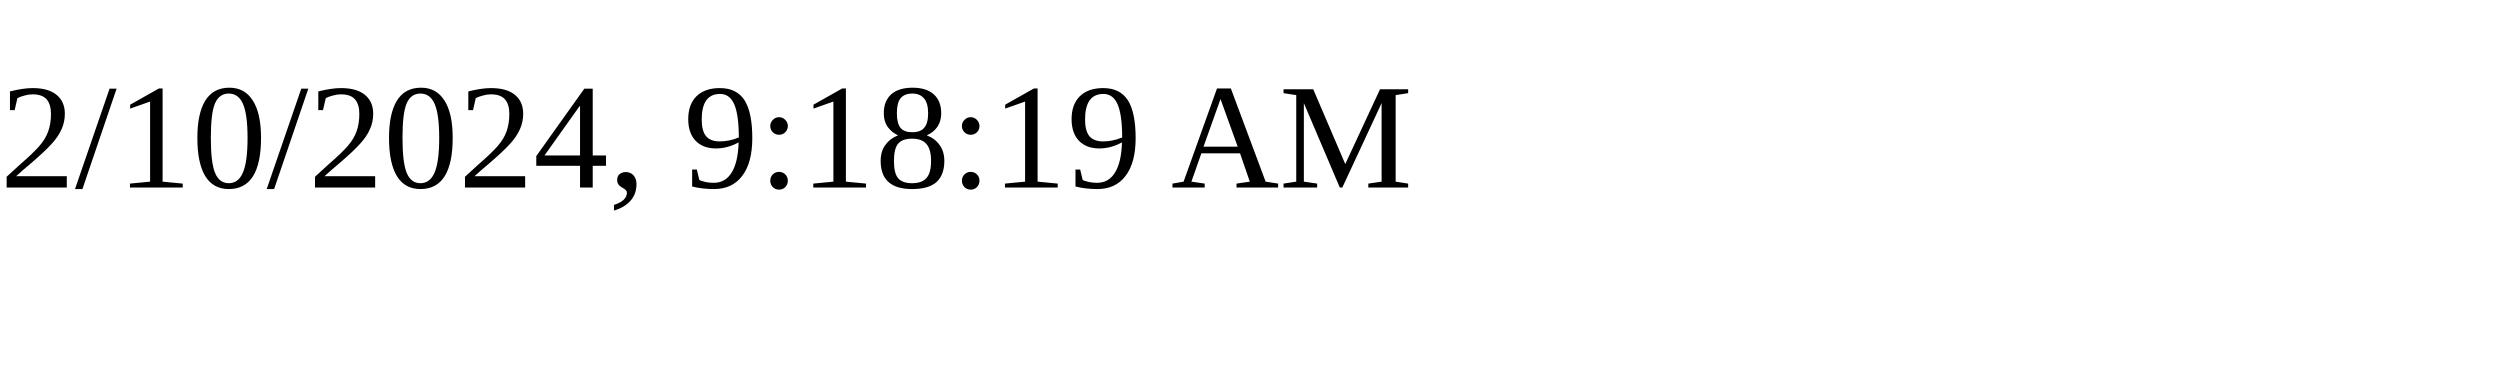
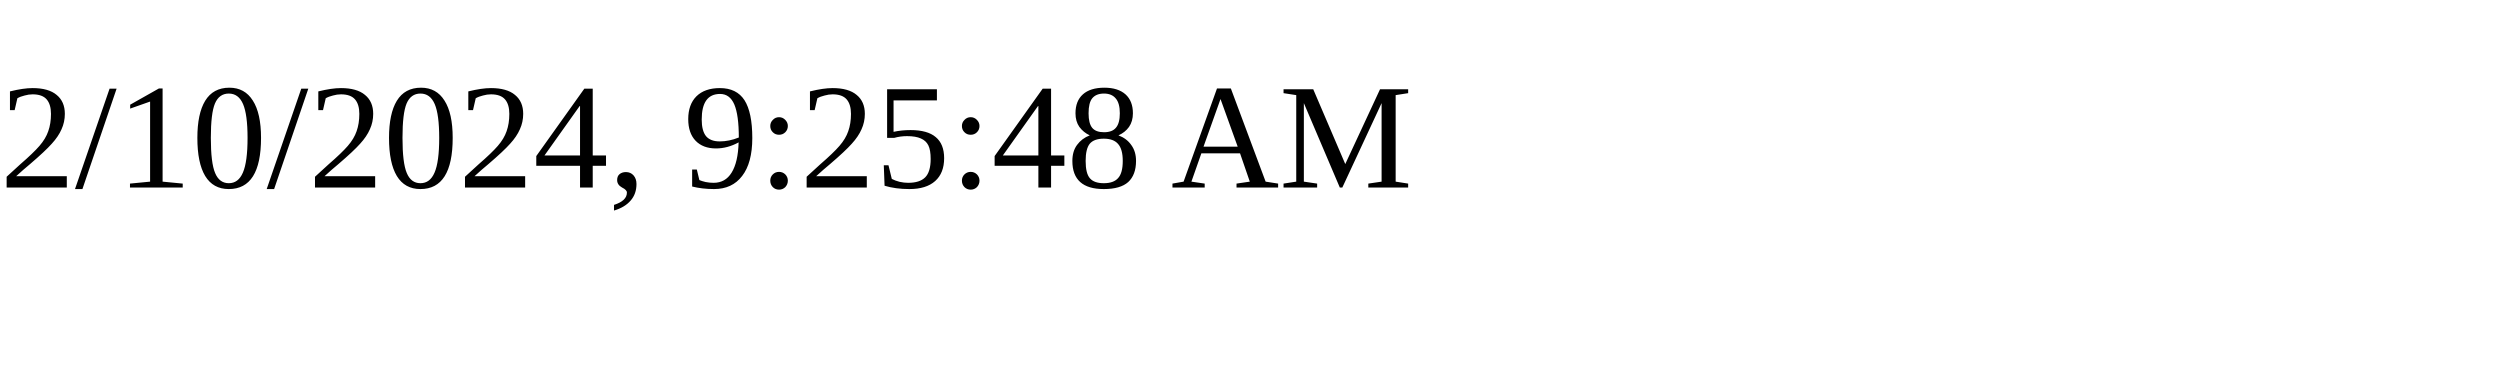
<svg xmlns="http://www.w3.org/2000/svg" height="30" width="200">
-   <text x="0" y="15">2/10/2024, 9:18:19 AM</text>
+   <text x="0" y="15">2/10/2024, 9:25:48 AM</text>
</svg>
